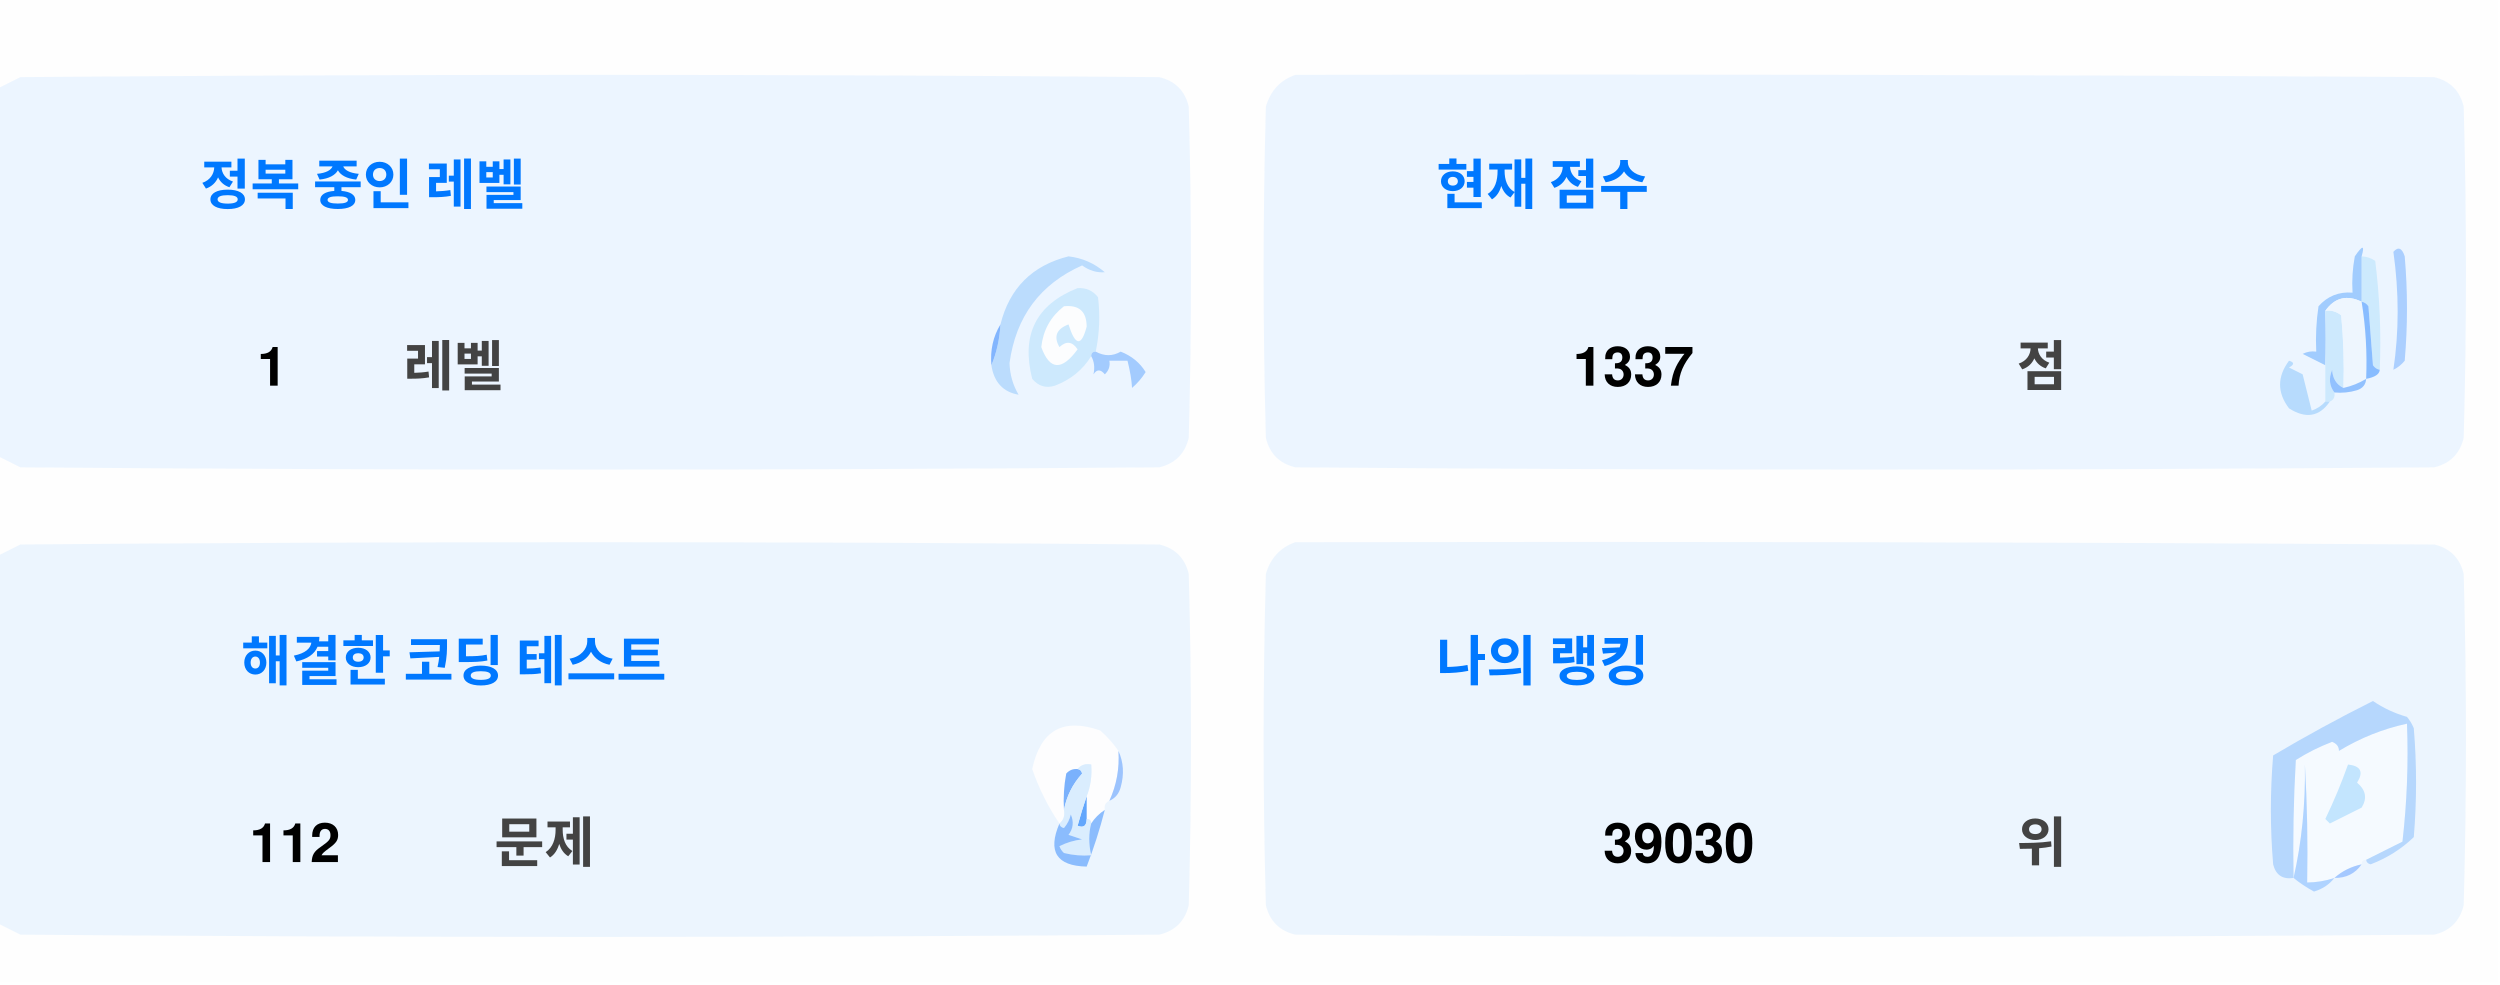
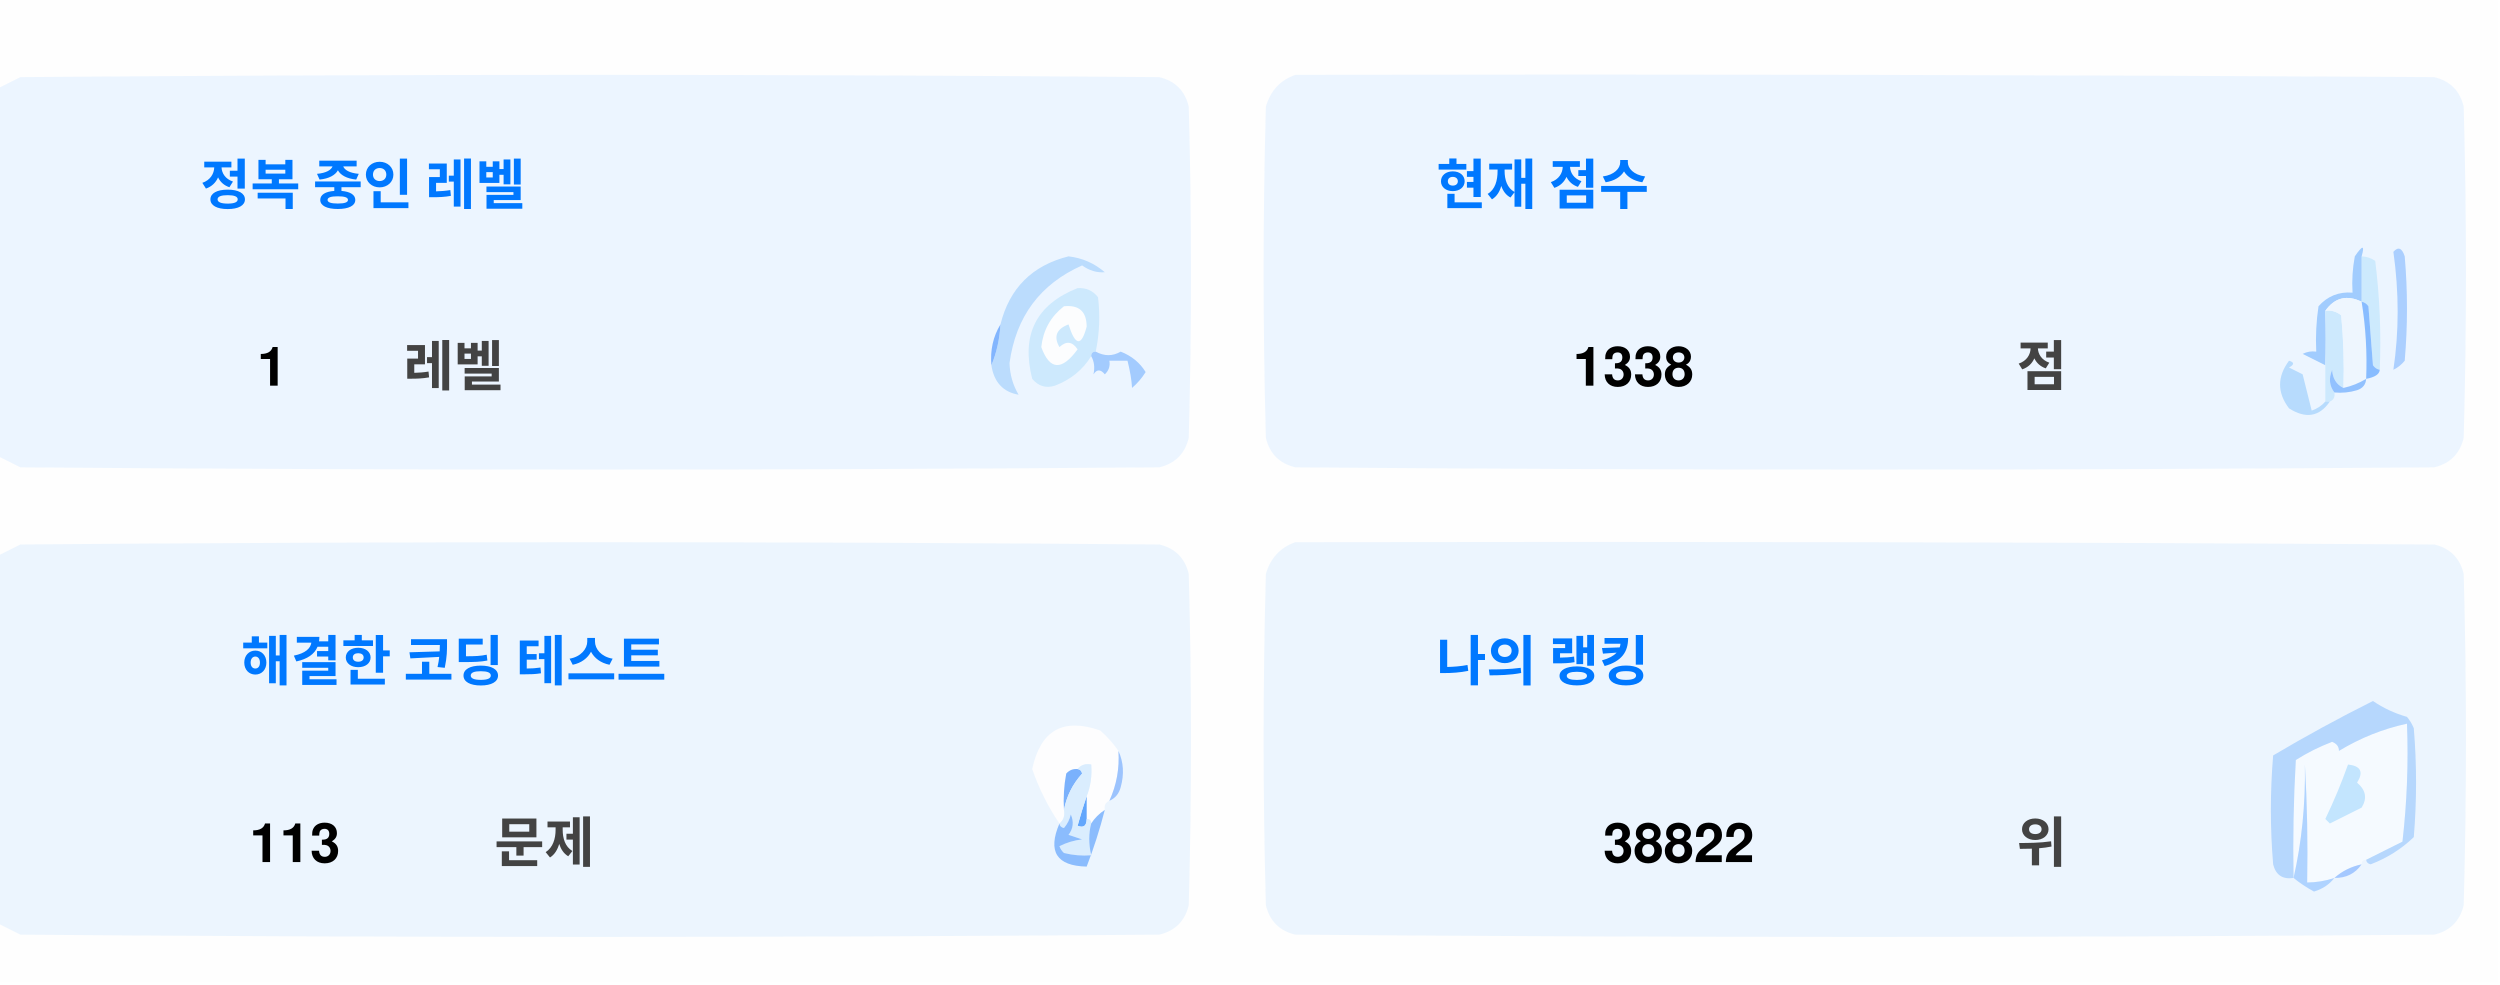
<svg xmlns="http://www.w3.org/2000/svg" version="1.1" width="551px" height="217px" style="shape-rendering:geometricPrecision; text-rendering:geometricPrecision; image-rendering:optimizeQuality; fill-rule:evenodd; clip-rule:evenodd">
  <style>.title {fill: #434343;font-size: 1rem;line-height: 1.5rem;font-weight: bold;font-family: -apple-system, BlinkMacSystemFont, Segoe UI, Helvetica, Arial, sans-serif, Apple Color Emoji, Segoe UI Emoji;}.desc {fill: #434343;font-size: 2.5rem;font-weight: bold;line-height: 1.5rem;font-family: -apple-system, BlinkMacSystemFont, Segoe UI, Helvetica, Arial, sans-serif, Apple Color Emoji, Segoe UI Emoji;}.desc-2 {fill: #434343;font-size: 1rem;font-weight: bold;line-height: 1.5rem;font-family: -apple-system, BlinkMacSystemFont, Segoe UI, Helvetica, Arial, sans-serif, Apple Color Emoji, Segoe UI Emoji;}.text, .desc {animation: twinkling 4s ease-in-out infinite;}@keyframes twinkling {40% { opacity: 1; }50% { opacity: 0.5; }60% { opacity: 1; }70% { opacity: 0.5; }80% { opacity: 1; }}</style>
  <g>
    <path style="opacity:1" fill="#fefefe" d="M -0.5,-0.5 C 183.167,-0.5 366.833,-0.5 550.5,-0.5C 550.5,71.833 550.5,144.167 550.5,216.5C 366.833,216.5 183.167,216.5 -0.5,216.5C -0.5,212.167 -0.5,207.833 -0.5,203.5C 1.14,204.32 2.807,205.153 4.5,206C 88.167,206.667 171.833,206.667 255.5,206C 259,205.167 261.167,203 262,199.5C 262.667,175.167 262.667,150.833 262,126.5C 261.167,123 259,120.833 255.5,120C 171.833,119.333 88.167,119.333 4.5,120C 2.807,120.847 1.14,121.68 -0.5,122.5C -0.5,115.167 -0.5,107.833 -0.5,100.5C 1.14,101.32 2.807,102.153 4.5,103C 88.167,103.667 171.833,103.667 255.5,103C 259,102.167 261.167,100 262,96.5C 262.667,72.167 262.667,47.833 262,23.5C 261.167,20 259,17.833 255.5,17C 171.833,16.333 88.167,16.333 4.5,17C 2.807,17.847 1.14,18.68 -0.5,19.5C -0.5,12.833 -0.5,6.167 -0.5,-0.5 Z" />
  </g>
  <g>
    <path style="opacity:1" fill="#ecf5ff" d="M -0.5,100.5 C -0.5,73.5 -0.5,46.5 -0.5,19.5C 1.14,18.68 2.807,17.847 4.5,17C 88.167,16.333 171.833,16.333 255.5,17C 259,17.833 261.167,20 262,23.5C 262.667,47.833 262.667,72.167 262,96.5C 261.167,100 259,102.167 255.5,103C 171.833,103.667 88.167,103.667 4.5,103C 2.807,102.153 1.14,101.32 -0.5,100.5 Z" />
  </g>
  <g>
    <path style="opacity:1" fill="#ecf5ff" d="M 285.5,16.5 C 369.167,16.333 452.834,16.5 536.5,17C 540,17.833 542.167,20 543,23.5C 543.667,47.833 543.667,72.167 543,96.5C 542.167,100 540,102.167 536.5,103C 452.833,103.667 369.167,103.667 285.5,103C 282,102.167 279.833,100 279,96.5C 278.333,72.167 278.333,47.833 279,23.5C 280.018,19.985 282.185,17.652 285.5,16.5 Z" />
  </g>
  <g>
    <path style="opacity:1" fill="#cdeafd" d="M 520.5,56.5 C 521.583,56.539 522.583,56.873 523.5,57.5C 524.498,65.472 524.831,73.472 524.5,81.5C 523.883,81.389 523.383,81.056 523,80.5C 522.667,76.167 522.333,71.833 522,67.5C 521.617,66.944 521.117,66.611 520.5,66.5C 520.5,63.167 520.5,59.833 520.5,56.5 Z" />
  </g>
  <g>
    <path style="opacity:1" fill="#abcfff" d="M 527.5,55.5 C 528.566,54.308 529.399,54.641 530,56.5C 530.667,64.167 530.667,71.833 530,79.5C 529.311,80.357 528.478,81.023 527.5,81.5C 528.758,73.08 528.758,64.414 527.5,55.5 Z" />
  </g>
  <g>
    <path style="opacity:1" fill="#bbdcfd" d="M 218.5,80.5 C 219.657,77.727 220.324,74.727 220.5,71.5C 222.49,63.51 227.49,58.51 235.5,56.5C 238.528,56.847 241.194,58.014 243.5,60C 241.744,60.141 240.078,59.641 238.5,58.5C 229.247,62.607 223.914,69.773 222.5,80C 222.565,82.526 223.232,84.859 224.5,87C 221.07,86.397 219.07,84.231 218.5,80.5 Z" />
  </g>
  <g>
    <path style="opacity:1" fill="#cde9fd" d="M 241.5,77.5 C 240.833,77.5 240.5,77.833 240.5,78.5C 238.628,81.529 235.961,83.695 232.5,85C 230.536,85.624 228.869,85.124 227.5,83.5C 225.021,73.791 228.354,67.124 237.5,63.5C 239.374,63.39 240.874,64.056 242,65.5C 242.497,69.524 242.331,73.524 241.5,77.5 Z" />
  </g>
  <g>
    <path style="opacity:1" fill="#fcfdfe" d="M 234.5,67.5 C 237.826,67.162 239.493,68.662 239.5,72C 238.334,76.434 237,76.267 235.5,71.5C 232.832,72.515 232.166,74.182 233.5,76.5C 235.017,75.089 236.351,75.256 237.5,77C 234.006,81.771 231.34,81.605 229.5,76.5C 229.904,72.771 231.571,69.771 234.5,67.5 Z" />
  </g>
  <g>
    <path style="opacity:1" fill="#a1ccfe" d="M 520.5,56.5 C 520.5,59.833 520.5,63.167 520.5,66.5C 517.238,64.922 514.572,65.589 512.5,68.5C 512.617,72.81 512.617,76.81 512.5,80.5C 510.86,79.68 509.193,78.847 507.5,78C 508.448,77.517 509.448,77.35 510.5,77.5C 510.335,74.15 510.502,70.817 511,67.5C 512.995,65.253 515.495,64.253 518.5,64.5C 518.336,61.813 518.503,59.146 519,56.5C 520.731,53.969 521.231,53.969 520.5,56.5 Z" />
  </g>
  <g>
    <path style="opacity:1" fill="#cde9fd" d="M 512.5,68.5 C 513.822,68.33 514.989,68.663 516,69.5C 516.499,74.823 516.666,80.156 516.5,85.5C 514.955,84.77 514.122,83.437 514,81.5C 513.22,83.387 513.387,85.054 514.5,86.5C 514.672,87.492 514.338,88.158 513.5,88.5C 513.167,88.5 512.833,88.5 512.5,88.5C 512.5,85.833 512.5,83.167 512.5,80.5C 512.617,76.81 512.617,72.81 512.5,68.5 Z" />
  </g>
  <g>
    <path style="opacity:1" fill="#eef6fe" d="M 520.5,66.5 C 521.407,72.106 521.74,77.773 521.5,83.5C 519.95,84.441 518.284,85.108 516.5,85.5C 516.666,80.156 516.499,74.823 516,69.5C 514.989,68.663 513.822,68.33 512.5,68.5C 514.572,65.589 517.238,64.922 520.5,66.5 Z" />
  </g>
  <g>
    <path style="opacity:1" fill="#88bcff" d="M 520.5,66.5 C 521.117,66.611 521.617,66.944 522,67.5C 522.333,71.833 522.667,76.167 523,80.5C 523.383,81.056 523.883,81.389 524.5,81.5C 524.445,82.469 523.445,83.136 521.5,83.5C 521.74,77.773 521.407,72.106 520.5,66.5 Z" />
  </g>
  <g>
    <path style="opacity:1" fill="#82b5fe" d="M 220.5,71.5 C 220.324,74.727 219.657,77.727 218.5,80.5C 218.215,77.171 218.882,74.171 220.5,71.5 Z" />
  </g>
  <g>
    <path style="opacity:1" fill="#a3cbfe" d="M 240.5,78.5 C 240.5,77.833 240.833,77.5 241.5,77.5C 243.391,78.536 245.224,78.536 247,77.5C 249.391,78.429 251.225,79.929 252.5,82C 251.681,83.319 250.681,84.486 249.5,85.5C 249.409,83.777 249.075,81.777 248.5,79.5C 247.167,79.5 245.833,79.5 244.5,79.5C 244.719,80.675 244.386,81.675 243.5,82.5C 242.575,81.359 241.741,81.359 241,82.5C 241.331,80.981 241.164,79.648 240.5,78.5 Z" />
  </g>
  <g>
    <path style="opacity:1" fill="#b7dbfd" d="M 512.5,88.5 C 512.833,88.5 513.167,88.5 513.5,88.5C 511.199,91.857 508.199,92.357 504.5,90C 501.872,86.535 501.872,83.035 504.5,79.5C 505.696,79.846 505.696,80.346 504.5,81C 505.5,81.5 506.5,82 507.5,82.5C 508.167,85.167 508.833,87.833 509.5,90.5C 510.739,90.058 511.739,89.391 512.5,88.5 Z" />
  </g>
  <g>
    <path style="opacity:1" fill="#92c1fe" d="M 516.5,85.5 C 518.284,85.108 519.95,84.441 521.5,83.5C 521.423,84.75 520.756,85.583 519.5,86C 517.866,86.493 516.199,86.66 514.5,86.5C 513.387,85.054 513.22,83.387 514,81.5C 514.122,83.437 514.955,84.77 516.5,85.5 Z" />
  </g>
  <g>
    <path style="opacity:1" fill="#ecf5fe" d="M -0.5,203.5 C -0.5,176.5 -0.5,149.5 -0.5,122.5C 1.14,121.68 2.807,120.847 4.5,120C 88.167,119.333 171.833,119.333 255.5,120C 259,120.833 261.167,123 262,126.5C 262.667,150.833 262.667,175.167 262,199.5C 261.167,203 259,205.167 255.5,206C 171.833,206.667 88.167,206.667 4.5,206C 2.807,205.153 1.14,204.32 -0.5,203.5 Z" />
  </g>
  <g>
    <path style="opacity:1" fill="#ecf5fe" d="M 285.5,119.5 C 369.167,119.333 452.834,119.5 536.5,120C 540,120.833 542.167,123 543,126.5C 543.667,150.833 543.667,175.167 543,199.5C 542.167,203 540,205.167 536.5,206C 452.833,206.667 369.167,206.667 285.5,206C 282,205.167 279.833,203 279,199.5C 278.333,175.167 278.333,150.833 279,126.5C 280.018,122.985 282.185,120.652 285.5,119.5 Z" />
  </g>
  <g>
    <path style="opacity:1" fill="#fdfdfe" d="M 246.5,165.5 C 246.758,169.367 246.092,173.034 244.5,176.5C 243.662,176.842 243.328,177.508 243.5,178.5C 242.272,179.306 241.272,180.306 240.5,181.5C 240.5,180.833 240.167,180.5 239.5,180.5C 239.5,178.833 239.5,177.167 239.5,175.5C 240.369,173.283 240.702,170.95 240.5,168.5C 239.209,168.263 238.209,168.596 237.5,169.5C 236.504,169.414 235.671,169.748 235,170.5C 234.503,173.146 234.336,175.813 234.5,178.5C 234.737,179.791 234.404,180.791 233.5,181.5C 230.986,177.806 228.986,173.806 227.5,169.5C 229.309,160.957 234.309,158.124 242.5,161C 244.07,162.397 245.404,163.897 246.5,165.5 Z" />
  </g>
  <g>
    <path style="opacity:1" fill="#f5faff" d="M 521.5,189.5 C 520.833,189.5 520.5,189.833 520.5,190.5C 518.181,190.992 516.181,191.992 514.5,193.5C 512.565,194.15 510.565,194.483 508.5,194.5C 508.666,185.827 508.5,177.16 508,168.5C 508.141,177.227 507.308,185.56 505.5,193.5C 505.334,184.827 505.5,176.16 506,167.5C 508.527,165.903 511.194,164.57 514,163.5C 515.011,163.892 515.511,164.559 515.5,165.5C 520.21,162.641 525.21,160.641 530.5,159.5C 530.831,168.192 530.498,176.859 529.5,185.5C 526.807,186.847 524.14,188.18 521.5,189.5 Z" />
  </g>
  <g>
    <path style="opacity:1" fill="#b6d7fd" d="M 521.5,189.5 C 524.14,188.18 526.807,186.847 529.5,185.5C 530.498,176.859 530.831,168.192 530.5,159.5C 525.21,160.641 520.21,162.641 515.5,165.5C 515.511,164.559 515.011,163.892 514,163.5C 511.194,164.57 508.527,165.903 506,167.5C 505.5,176.16 505.334,184.827 505.5,193.5C 503.089,193.863 501.589,192.863 501,190.5C 500.333,182.5 500.333,174.5 501,166.5C 508.173,162.246 515.507,158.246 523,154.5C 525.304,156.068 527.804,157.235 530.5,158C 531.126,158.75 531.626,159.584 532,160.5C 532.667,168.5 532.667,176.5 532,184.5C 529.292,187.111 526.125,189.111 522.5,190.5C 521.893,190.376 521.56,190.043 521.5,189.5 Z" />
  </g>
  <g>
    <path style="opacity:1" fill="#c3e5fe" d="M 517.5,168.5 C 520.317,168.801 520.984,170.134 519.5,172.5C 521.439,174.122 521.772,175.956 520.5,178C 518.167,179.167 515.833,180.333 513.5,181.5C 513.167,181.167 512.833,180.833 512.5,180.5C 514.414,176.515 516.081,172.515 517.5,168.5 Z" />
  </g>
  <g>
    <path style="opacity:1" fill="#7ab1fc" d="M 237.5,169.5 C 238.043,169.56 238.376,169.893 238.5,170.5C 236.395,172.836 235.062,175.503 234.5,178.5C 234.336,175.813 234.503,173.146 235,170.5C 235.671,169.748 236.504,169.414 237.5,169.5 Z" />
  </g>
  <g>
    <path style="opacity:1" fill="#afd3ff" d="M 514.5,193.5 C 513.378,194.947 511.878,195.947 510,196.5C 508.348,195.601 506.848,194.601 505.5,193.5C 507.308,185.56 508.141,177.227 508,168.5C 508.5,177.16 508.666,185.827 508.5,194.5C 510.565,194.483 512.565,194.15 514.5,193.5 Z" />
  </g>
  <g>
    <path style="opacity:1" fill="#9cc3fd" d="M 246.5,165.5 C 247.634,167.966 247.801,170.633 247,173.5C 246.623,174.942 245.79,175.942 244.5,176.5C 246.092,173.034 246.758,169.367 246.5,165.5 Z" />
  </g>
  <g>
    <path style="opacity:1" fill="#62a6fc" d="M 239.5,175.5 C 239.5,177.167 239.5,178.833 239.5,180.5C 239.483,182.028 238.816,182.528 237.5,182C 238.117,179.723 238.784,177.556 239.5,175.5 Z" />
  </g>
  <g>
    <path style="opacity:1" fill="#daedfe" d="M 237.5,169.5 C 238.209,168.596 239.209,168.263 240.5,168.5C 240.702,170.95 240.369,173.283 239.5,175.5C 238.784,177.556 238.117,179.723 237.5,182C 238.816,182.528 239.483,182.028 239.5,180.5C 240.167,180.5 240.5,180.833 240.5,181.5C 239.918,183.669 239.918,186.002 240.5,188.5C 238.473,188.662 236.473,188.495 234.5,188C 234.043,187.586 233.709,187.086 233.5,186.5C 235.078,185.702 236.744,185.202 238.5,185C 237.5,184.667 236.5,184.333 235.5,184C 236.554,182.612 236.72,181.112 236,179.5C 235.751,180.624 235.251,181.624 234.5,182.5C 233.893,182.376 233.56,182.043 233.5,181.5C 234.404,180.791 234.737,179.791 234.5,178.5C 235.062,175.503 236.395,172.836 238.5,170.5C 238.376,169.893 238.043,169.56 237.5,169.5 Z" />
  </g>
  <g>
    <path style="opacity:1" fill="#8bbcfd" d="M 243.5,178.5 C 242.395,182.803 241.062,186.969 239.5,191C 232.857,190.847 230.857,187.68 233.5,181.5C 233.56,182.043 233.893,182.376 234.5,182.5C 235.251,181.624 235.751,180.624 236,179.5C 236.72,181.112 236.554,182.612 235.5,184C 236.5,184.333 237.5,184.667 238.5,185C 236.744,185.202 235.078,185.702 233.5,186.5C 233.709,187.086 234.043,187.586 234.5,188C 236.473,188.495 238.473,188.662 240.5,188.5C 239.918,186.002 239.918,183.669 240.5,181.5C 241.272,180.306 242.272,179.306 243.5,178.5 Z" />
  </g>
  <g>
    <path style="opacity:1" fill="#a4c8ff" d="M 520.5,190.5 C 519.089,192.539 517.089,193.539 514.5,193.5C 516.181,191.992 518.181,190.992 520.5,190.5 Z" />
  </g>
  <text text-anchor="middle" x="80" y="45" class="title" style="fill:#0078ff;" stroke="#none" stroke-width="1">정복 중인 레벨</text>
  <text text-anchor="middle" x="60" y="85" class="desc" style="fill:#000000;" stroke="#none" stroke-width="1">1</text>
  <text text-anchor="middle" x="100" y="85" class="desc-2" style="fill:#434343;" stroke="#none" stroke-width="1">레벨</text>
  <text text-anchor="middle" x="340" y="45" class="title" style="fill:#0078ff;" stroke="#none" stroke-width="1">현재 점수</text>
-   <text text-anchor="middle" x="360" y="85" class="desc" style="fill:#000000;" stroke="#none" stroke-width="1">1337</text>
+   <text text-anchor="middle" x="360" y="85" class="desc" style="fill:#000000;" stroke="#none" stroke-width="1">1338</text>
  <text text-anchor="middle" x="450" y="85" class="desc-2" style="fill:#434343;" stroke="#none" stroke-width="1">점</text>
  <text text-anchor="middle" x="100" y="150" class="title" style="fill:#0078ff;" stroke="#none" stroke-width="1">해결한 코딩 테스트</text>
-   <text text-anchor="middle" x="65" y="190" class="desc" style="fill:#000000;" stroke="#none" stroke-width="1">112</text>
+   <text text-anchor="middle" x="65" y="190" class="desc" style="fill:#000000;" stroke="#none" stroke-width="1">113</text>
  <text text-anchor="middle" x="120" y="190" class="desc-2" style="fill:#434343;" stroke="#none" stroke-width="1">문제</text>
  <text text-anchor="middle" x="340" y="150" class="title" style="fill:#0078ff;" stroke="#none" stroke-width="1">나의 랭킹</text>
-   <text text-anchor="middle" x="370" y="190" class="desc" style="fill:#000000;" stroke="#none" stroke-width="1">39030</text>
+   <text text-anchor="middle" x="370" y="190" class="desc" style="fill:#000000;" stroke="#none" stroke-width="1">38822</text>
  <text text-anchor="middle" x="450" y="190" class="desc-2" style="fill:#434343;" stroke="#none" stroke-width="1">위</text>
</svg>
